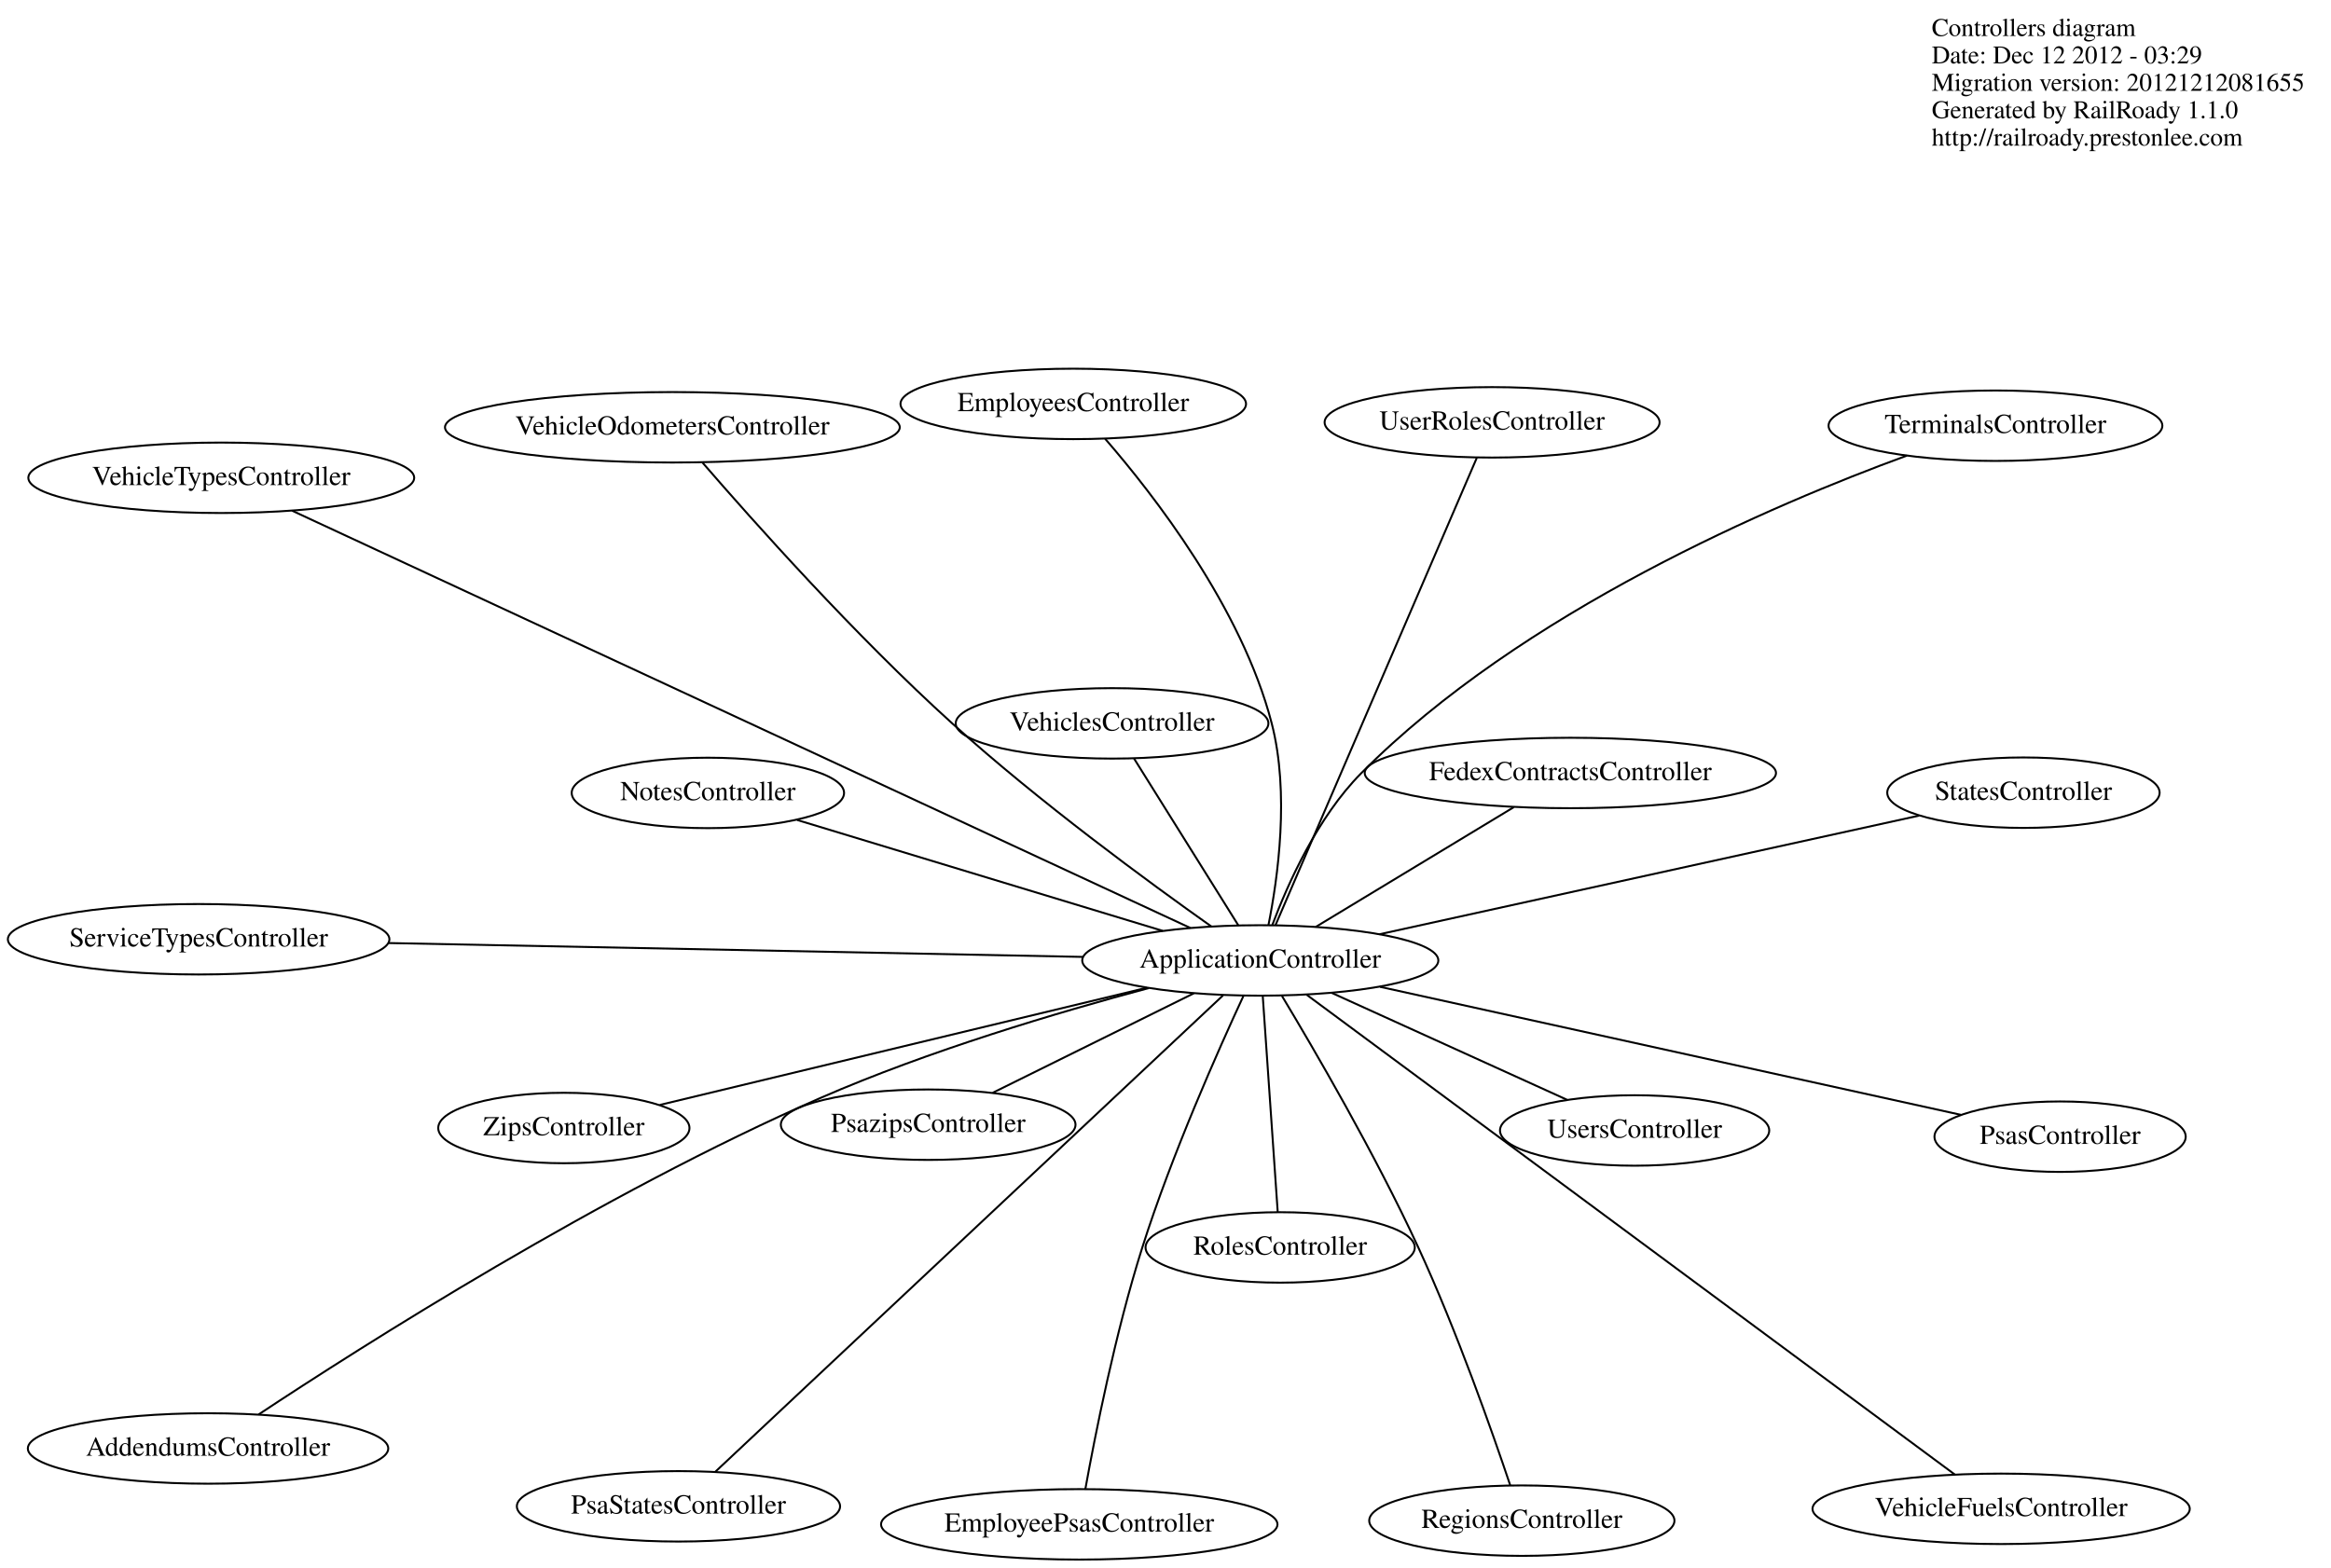
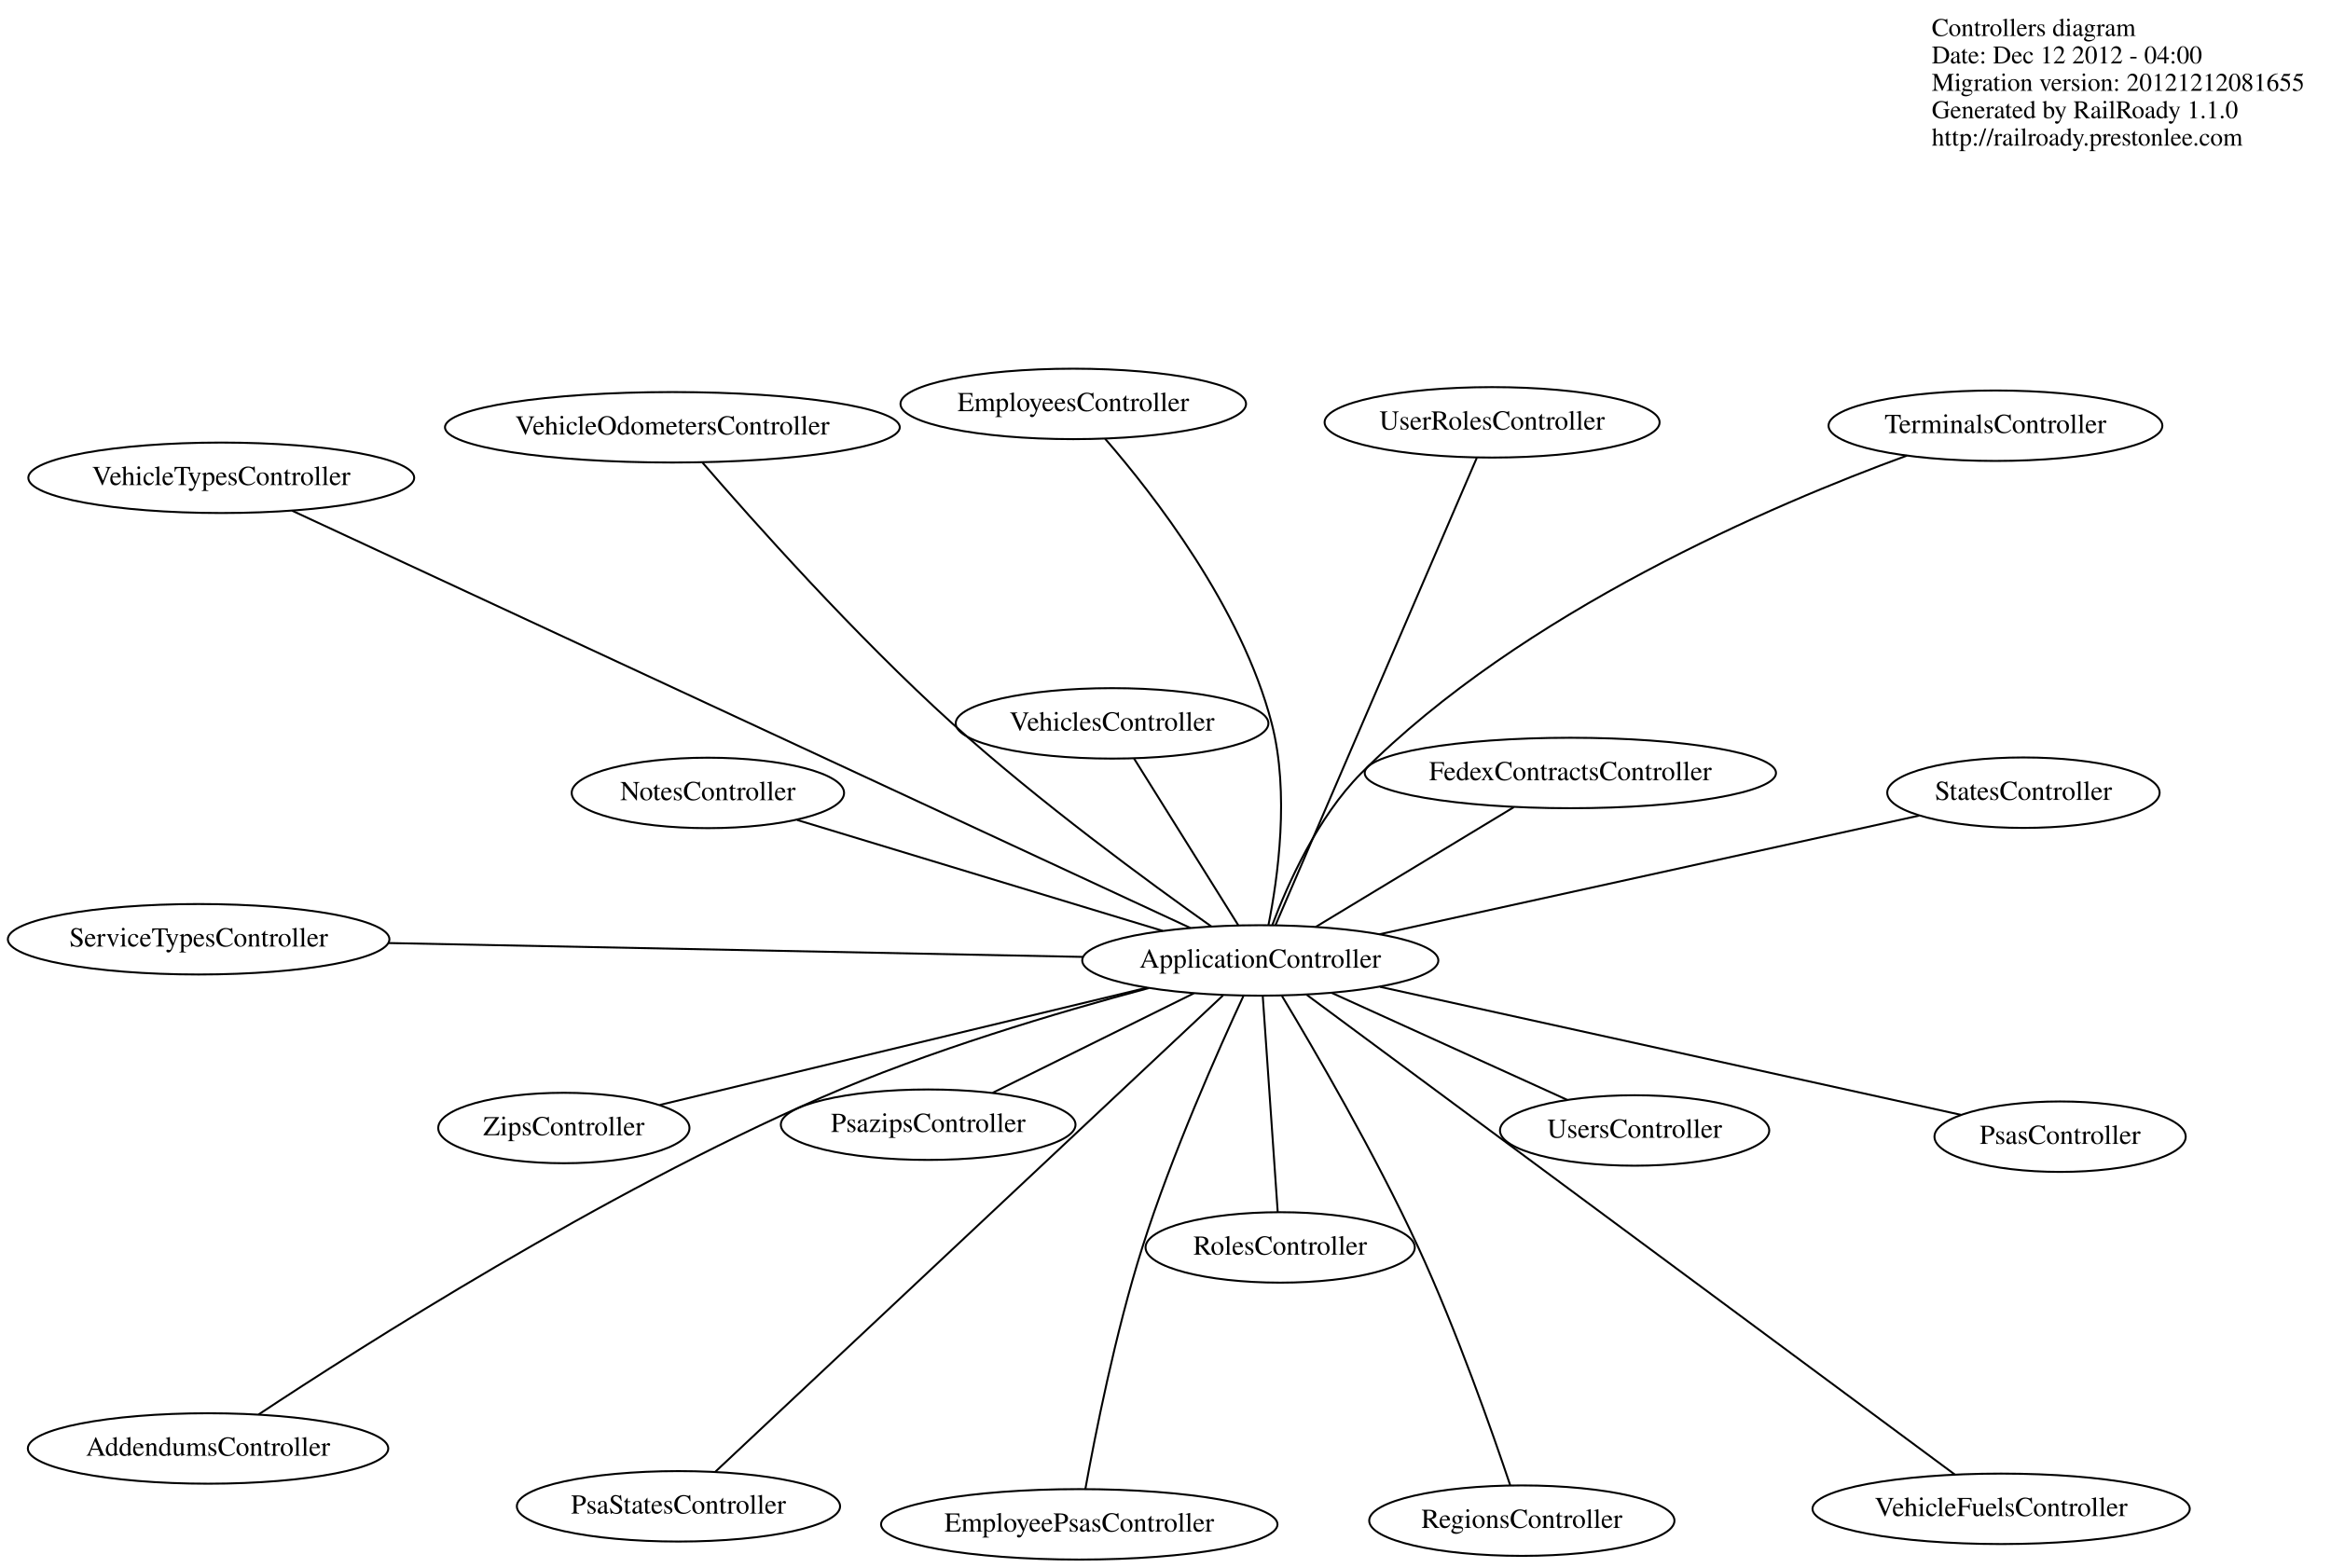
<svg xmlns="http://www.w3.org/2000/svg" width="1191pt" height="801pt" viewBox="0.00 0.00 1191.00 801.00">
  <g id="graph0" class="graph" transform="scale(1 1) rotate(0) translate(4 797)">
    <polygon fill="white" stroke="white" points="-4,5 -4,-797 1188,-797 1188,5 -4,5" />
    <g id="node1" class="node">
      <text text-anchor="start" x="983" y="-778.6" font-family="Times,serif" font-size="13.00">Controllers diagram</text>
-       <text text-anchor="start" x="983" y="-764.6" font-family="Times,serif" font-size="13.00">Date: Dec 12 2012 - 03:29</text>
+       <text text-anchor="start" x="983" y="-764.6" font-family="Times,serif" font-size="13.00">Date: Dec 12 2012 - 04:00</text>
      <text text-anchor="start" x="983" y="-750.6" font-family="Times,serif" font-size="13.00">Migration version: 20121212081655</text>
      <text text-anchor="start" x="983" y="-736.6" font-family="Times,serif" font-size="13.00">Generated by RailRoady 1.1.0</text>
      <text text-anchor="start" x="983" y="-722.6" font-family="Times,serif" font-size="13.00">http://railroady.prestonlee.com</text>
    </g>
    <g id="node2" class="node">
      <ellipse fill="none" stroke="black" cx="102.303" cy="-56.777" rx="92.084" ry="18" />
      <text text-anchor="middle" x="102.303" y="-53.077" font-family="Times,serif" font-size="14.00">AddendumsController</text>
    </g>
    <g id="node3" class="node">
      <ellipse fill="none" stroke="black" cx="639.929" cy="-306.179" rx="90.984" ry="18" />
      <text text-anchor="middle" x="639.929" y="-302.479" font-family="Times,serif" font-size="14.00">ApplicationController</text>
    </g>
    <g id="edge1" class="edge">
      <path fill="none" stroke="black" d="M582.882,-292.028C536.753,-279.719 470.635,-260.093 415.429,-236.006 303.478,-187.161 180.397,-108.737 128.097,-74.136" />
    </g>
    <g id="node4" class="node">
      <ellipse fill="none" stroke="black" cx="547.438" cy="-18" rx="101.282" ry="18" />
      <text text-anchor="middle" x="547.438" y="-14.3" font-family="Times,serif" font-size="14.00">EmployeePsasController</text>
    </g>
    <g id="edge2" class="edge">
      <path fill="none" stroke="black" d="M631.308,-288C618.585,-260.61 594.665,-206.9 579.601,-159.346 565.844,-115.922 555.463,-63.244 550.56,-36.106" />
    </g>
    <g id="node5" class="node">
      <ellipse fill="none" stroke="black" cx="544.374" cy="-590.588" rx="88.284" ry="18" />
      <text text-anchor="middle" x="544.374" y="-586.888" font-family="Times,serif" font-size="14.00">EmployeesController</text>
    </g>
    <g id="edge3" class="edge">
      <path fill="none" stroke="black" d="M644.091,-324.196C648.891,-348.189 655.01,-391.751 645.739,-427.456 630.403,-486.516 585.195,-544.5 560.659,-572.766" />
    </g>
    <g id="node6" class="node">
      <ellipse fill="none" stroke="black" cx="798.358" cy="-401.977" rx="105.082" ry="18" />
      <text text-anchor="middle" x="798.358" y="-398.277" font-family="Times,serif" font-size="14.00">FedexContractsController</text>
    </g>
    <g id="edge4" class="edge">
      <path fill="none" stroke="black" d="M668.253,-323.305C696.823,-340.581 740.71,-367.118 769.477,-384.513" />
    </g>
    <g id="node7" class="node">
      <ellipse fill="none" stroke="black" cx="357.685" cy="-391.789" rx="69.588" ry="18" />
      <text text-anchor="middle" x="357.685" y="-388.089" font-family="Times,serif" font-size="14.00">NotesController</text>
    </g>
    <g id="edge5" class="edge">
      <path fill="none" stroke="black" d="M590.119,-321.287C537.262,-337.32 454.454,-362.437 403.265,-377.964" />
    </g>
    <g id="node8" class="node">
      <ellipse fill="none" stroke="black" cx="342.658" cy="-27.215" rx="82.585" ry="18" />
      <text text-anchor="middle" x="342.658" y="-23.515" font-family="Times,serif" font-size="14.00">PsaStatesController</text>
    </g>
    <g id="edge6" class="edge">
      <path fill="none" stroke="black" d="M620.881,-288.304C567.188,-237.917 415.046,-95.145 361.547,-44.941" />
    </g>
    <g id="node9" class="node">
      <ellipse fill="none" stroke="black" cx="1048.58" cy="-216.115" rx="64.189" ry="18" />
      <text text-anchor="middle" x="1048.58" y="-212.415" font-family="Times,serif" font-size="14.00">PsasController</text>
    </g>
    <g id="edge7" class="edge">
      <path fill="none" stroke="black" d="M701.108,-292.695C781.931,-274.882 922.807,-243.834 997.956,-227.272" />
    </g>
    <g id="node10" class="node">
      <ellipse fill="none" stroke="black" cx="470.24" cy="-222.241" rx="75.287" ry="18" />
      <text text-anchor="middle" x="470.24" y="-218.541" font-family="Times,serif" font-size="14.00">PsazipsController</text>
    </g>
    <g id="edge8" class="edge">
      <path fill="none" stroke="black" d="M605.998,-289.394C576.112,-274.611 532.852,-253.212 503.246,-238.568" />
    </g>
    <g id="node11" class="node">
      <ellipse fill="none" stroke="black" cx="773.565" cy="-19.894" rx="77.986" ry="18" />
      <text text-anchor="middle" x="773.565" y="-16.194" font-family="Times,serif" font-size="14.00">RegionsController</text>
    </g>
    <g id="edge9" class="edge">
      <path fill="none" stroke="black" d="M650.966,-288.109C667.352,-260.87 698.545,-207.393 720.583,-159.69 740.286,-117.043 758.613,-64.818 767.66,-37.878" />
    </g>
    <g id="node12" class="node">
      <ellipse fill="none" stroke="black" cx="650.092" cy="-159.518" rx="68.788" ry="18" />
      <text text-anchor="middle" x="650.092" y="-155.818" font-family="Times,serif" font-size="14.00">RolesController</text>
    </g>
    <g id="edge10" class="edge">
      <path fill="none" stroke="black" d="M641.196,-287.9C643.154,-259.643 646.893,-205.683 648.841,-177.566" />
    </g>
    <g id="node13" class="node">
      <ellipse fill="none" stroke="black" cx="97.491" cy="-317.006" rx="97.483" ry="18" />
      <text text-anchor="middle" x="97.491" y="-313.306" font-family="Times,serif" font-size="14.00">ServiceTypesController</text>
    </g>
    <g id="edge11" class="edge">
      <path fill="none" stroke="black" d="M549.137,-307.991C450.967,-309.95 295.078,-313.062 194.536,-315.069" />
    </g>
    <g id="node14" class="node">
      <ellipse fill="none" stroke="black" cx="1029.85" cy="-391.912" rx="69.588" ry="18" />
      <text text-anchor="middle" x="1029.85" y="-388.212" font-family="Times,serif" font-size="14.00">StatesController</text>
    </g>
    <g id="edge12" class="edge">
      <path fill="none" stroke="black" d="M700.854,-319.574C776.57,-336.223 904.563,-364.365 976.552,-380.194" />
    </g>
    <g id="node15" class="node">
      <ellipse fill="none" stroke="black" cx="1015.56" cy="-579.444" rx="85.285" ry="18" />
      <text text-anchor="middle" x="1015.56" y="-575.744" font-family="Times,serif" font-size="14.00">TerminalsController</text>
    </g>
    <g id="edge13" class="edge">
      <path fill="none" stroke="black" d="M646.098,-324.343C653.923,-345.174 669.143,-379.338 691.471,-401.825 773.636,-484.575 902.488,-539.355 970.321,-564.17" />
    </g>
    <g id="node16" class="node">
      <ellipse fill="none" stroke="black" cx="758.371" cy="-581.168" rx="85.585" ry="18" />
      <text text-anchor="middle" x="758.371" y="-577.468" font-family="Times,serif" font-size="14.00">UserRolesController</text>
    </g>
    <g id="edge14" class="edge">
      <path fill="none" stroke="black" d="M647.701,-324.221C669.162,-374.048 729.076,-513.153 750.571,-563.059" />
    </g>
    <g id="node17" class="node">
      <ellipse fill="none" stroke="black" cx="831.186" cy="-219.288" rx="68.788" ry="18" />
      <text text-anchor="middle" x="831.186" y="-215.588" font-family="Times,serif" font-size="14.00">UsersController</text>
    </g>
    <g id="edge15" class="edge">
      <path fill="none" stroke="black" d="M676.353,-289.631C711.036,-273.874 762.847,-250.335 796.828,-234.897" />
    </g>
    <g id="node18" class="node">
      <ellipse fill="none" stroke="black" cx="1018.46" cy="-25.937" rx="96.383" ry="18" />
      <text text-anchor="middle" x="1018.46" y="-22.237" font-family="Times,serif" font-size="14.00">VehicleFuelsController</text>
    </g>
    <g id="edge16" class="edge">
      <path fill="none" stroke="black" d="M663.608,-288.648C731.588,-238.321 926.825,-93.78 994.793,-43.461" />
    </g>
    <g id="node19" class="node">
      <ellipse fill="none" stroke="black" cx="339.548" cy="-578.64" rx="116.18" ry="18" />
      <text text-anchor="middle" x="339.548" y="-574.94" font-family="Times,serif" font-size="14.00">VehicleOdometersController</text>
    </g>
    <g id="edge17" class="edge">
      <path fill="none" stroke="black" d="M614.999,-323.493C583.157,-346.022 526.881,-387.243 482.656,-427.202 433.002,-472.067 380.378,-531.174 355.007,-560.508" />
    </g>
    <g id="node20" class="node">
      <ellipse fill="none" stroke="black" cx="109.051" cy="-552.83" rx="98.583" ry="18" />
      <text text-anchor="middle" x="109.051" y="-549.13" font-family="Times,serif" font-size="14.00">VehicleTypesController</text>
    </g>
    <g id="edge18" class="edge">
      <path fill="none" stroke="black" d="M604.273,-322.745C507.794,-367.57 242.362,-490.892 145.252,-536.011" />
    </g>
    <g id="node21" class="node">
      <ellipse fill="none" stroke="black" cx="564.198" cy="-427.329" rx="79.886" ry="18" />
      <text text-anchor="middle" x="564.198" y="-423.629" font-family="Times,serif" font-size="14.00">VehiclesController</text>
    </g>
    <g id="edge19" class="edge">
      <path fill="none" stroke="black" d="M628.755,-324.055C614.437,-346.96 589.758,-386.439 575.418,-409.379" />
    </g>
    <g id="node22" class="node">
      <ellipse fill="none" stroke="black" cx="284.094" cy="-220.544" rx="64.189" ry="18" />
      <text text-anchor="middle" x="284.094" y="-216.844" font-family="Times,serif" font-size="14.00">ZipsController</text>
    </g>
    <g id="edge20" class="edge">
      <path fill="none" stroke="black" d="M581.966,-292.229C512.744,-275.57 398.176,-247.999 333.149,-232.35" />
    </g>
  </g>
</svg>
